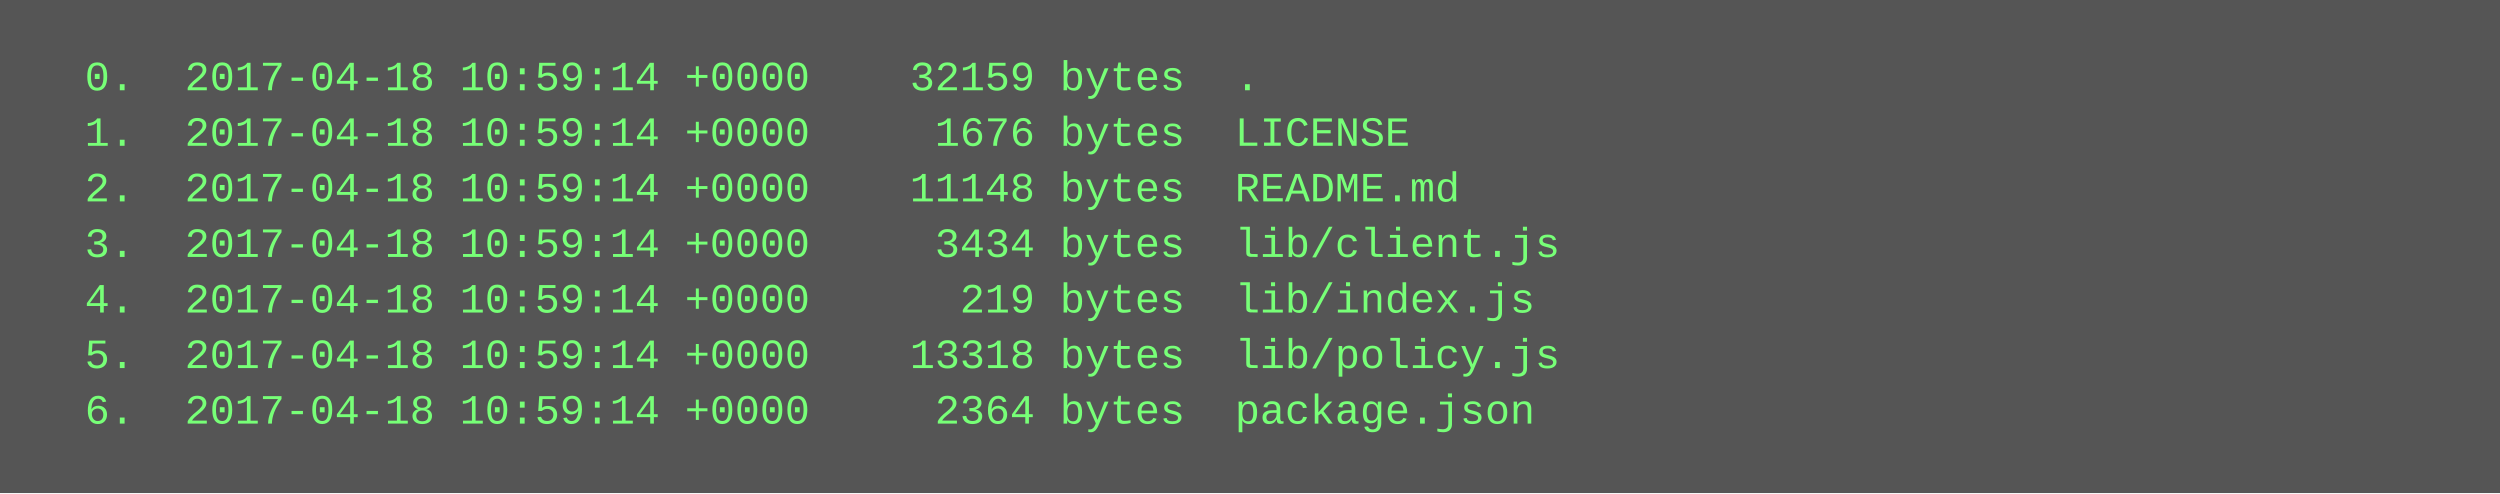
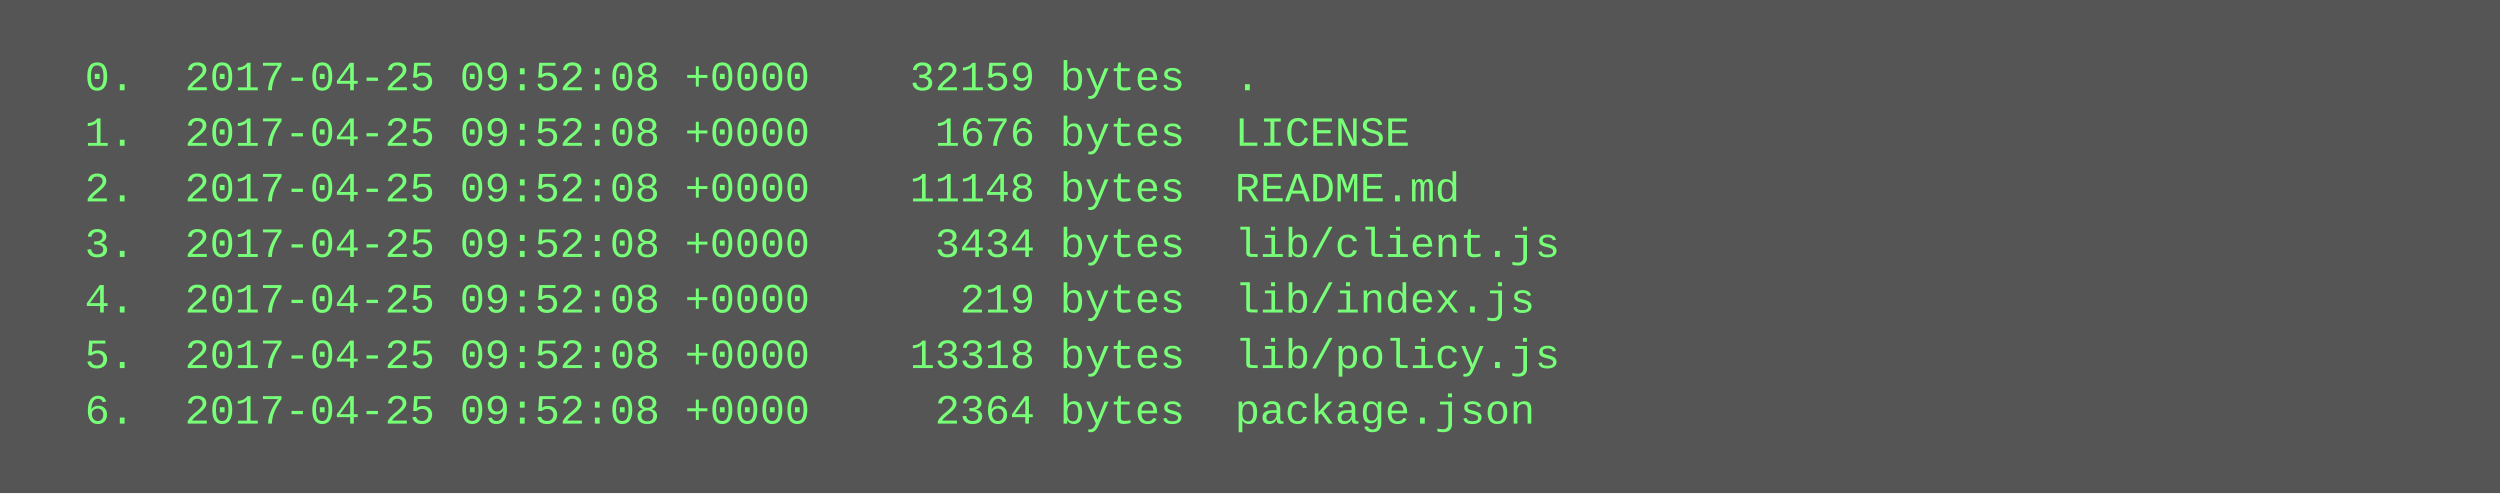
<svg xmlns="http://www.w3.org/2000/svg" height="142" width="720">
  <rect height="142" fill="#555" width="720" />
  <text fill="#7f7" font-family="Courier New" font-size="12" xml:space="preserve">
-     <tspan x="10" y="26">  0.  2017-04-18 10:59:14 +0000    32159 bytes  .</tspan>
-     <tspan x="10" y="42">  1.  2017-04-18 10:59:14 +0000     1676 bytes  LICENSE</tspan>
-     <tspan x="10" y="58">  2.  2017-04-18 10:59:14 +0000    11148 bytes  README.md</tspan>
-     <tspan x="10" y="74">  3.  2017-04-18 10:59:14 +0000     3434 bytes  lib/client.js</tspan>
-     <tspan x="10" y="90">  4.  2017-04-18 10:59:14 +0000      219 bytes  lib/index.js</tspan>
-     <tspan x="10" y="106">  5.  2017-04-18 10:59:14 +0000    13318 bytes  lib/policy.js</tspan>
-     <tspan x="10" y="122">  6.  2017-04-18 10:59:14 +0000     2364 bytes  package.json</tspan>
+     <tspan x="10" y="26">  0.  2017-04-25 09:52:08 +0000    32159 bytes  .</tspan>
+     <tspan x="10" y="42">  1.  2017-04-25 09:52:08 +0000     1676 bytes  LICENSE</tspan>
+     <tspan x="10" y="58">  2.  2017-04-25 09:52:08 +0000    11148 bytes  README.md</tspan>
+     <tspan x="10" y="74">  3.  2017-04-25 09:52:08 +0000     3434 bytes  lib/client.js</tspan>
+     <tspan x="10" y="90">  4.  2017-04-25 09:52:08 +0000      219 bytes  lib/index.js</tspan>
+     <tspan x="10" y="106">  5.  2017-04-25 09:52:08 +0000    13318 bytes  lib/policy.js</tspan>
+     <tspan x="10" y="122">  6.  2017-04-25 09:52:08 +0000     2364 bytes  package.json</tspan>
  </text>
</svg>
